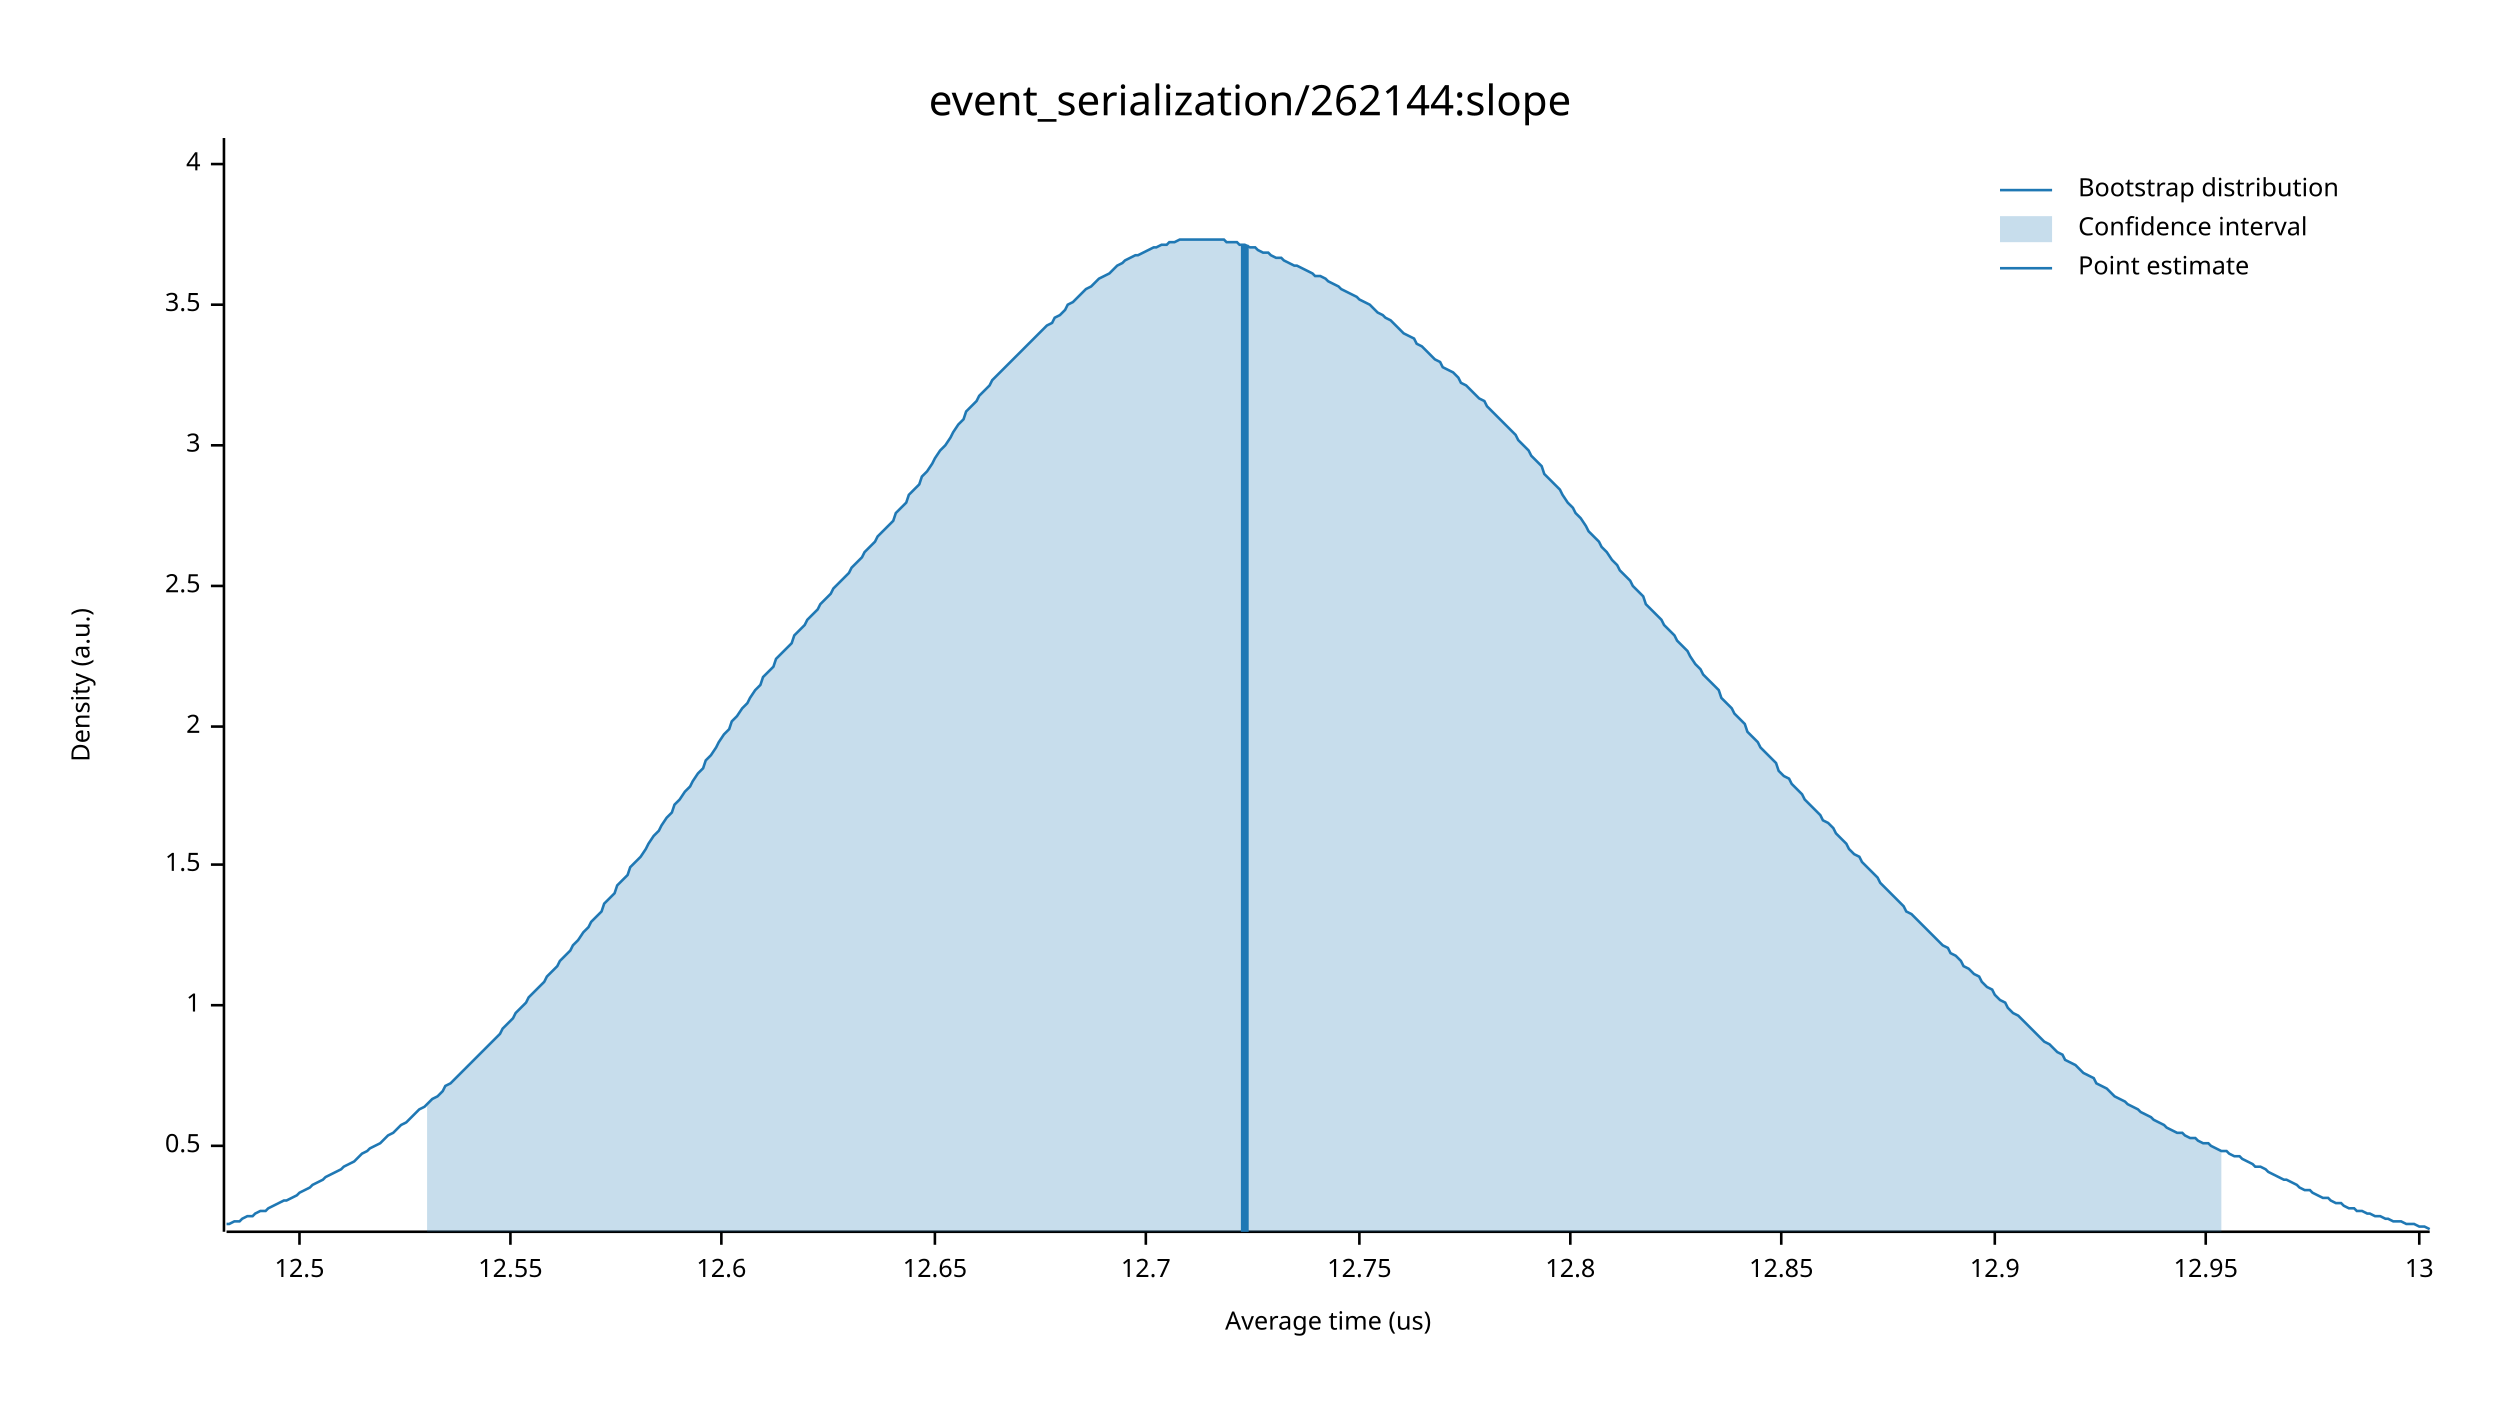
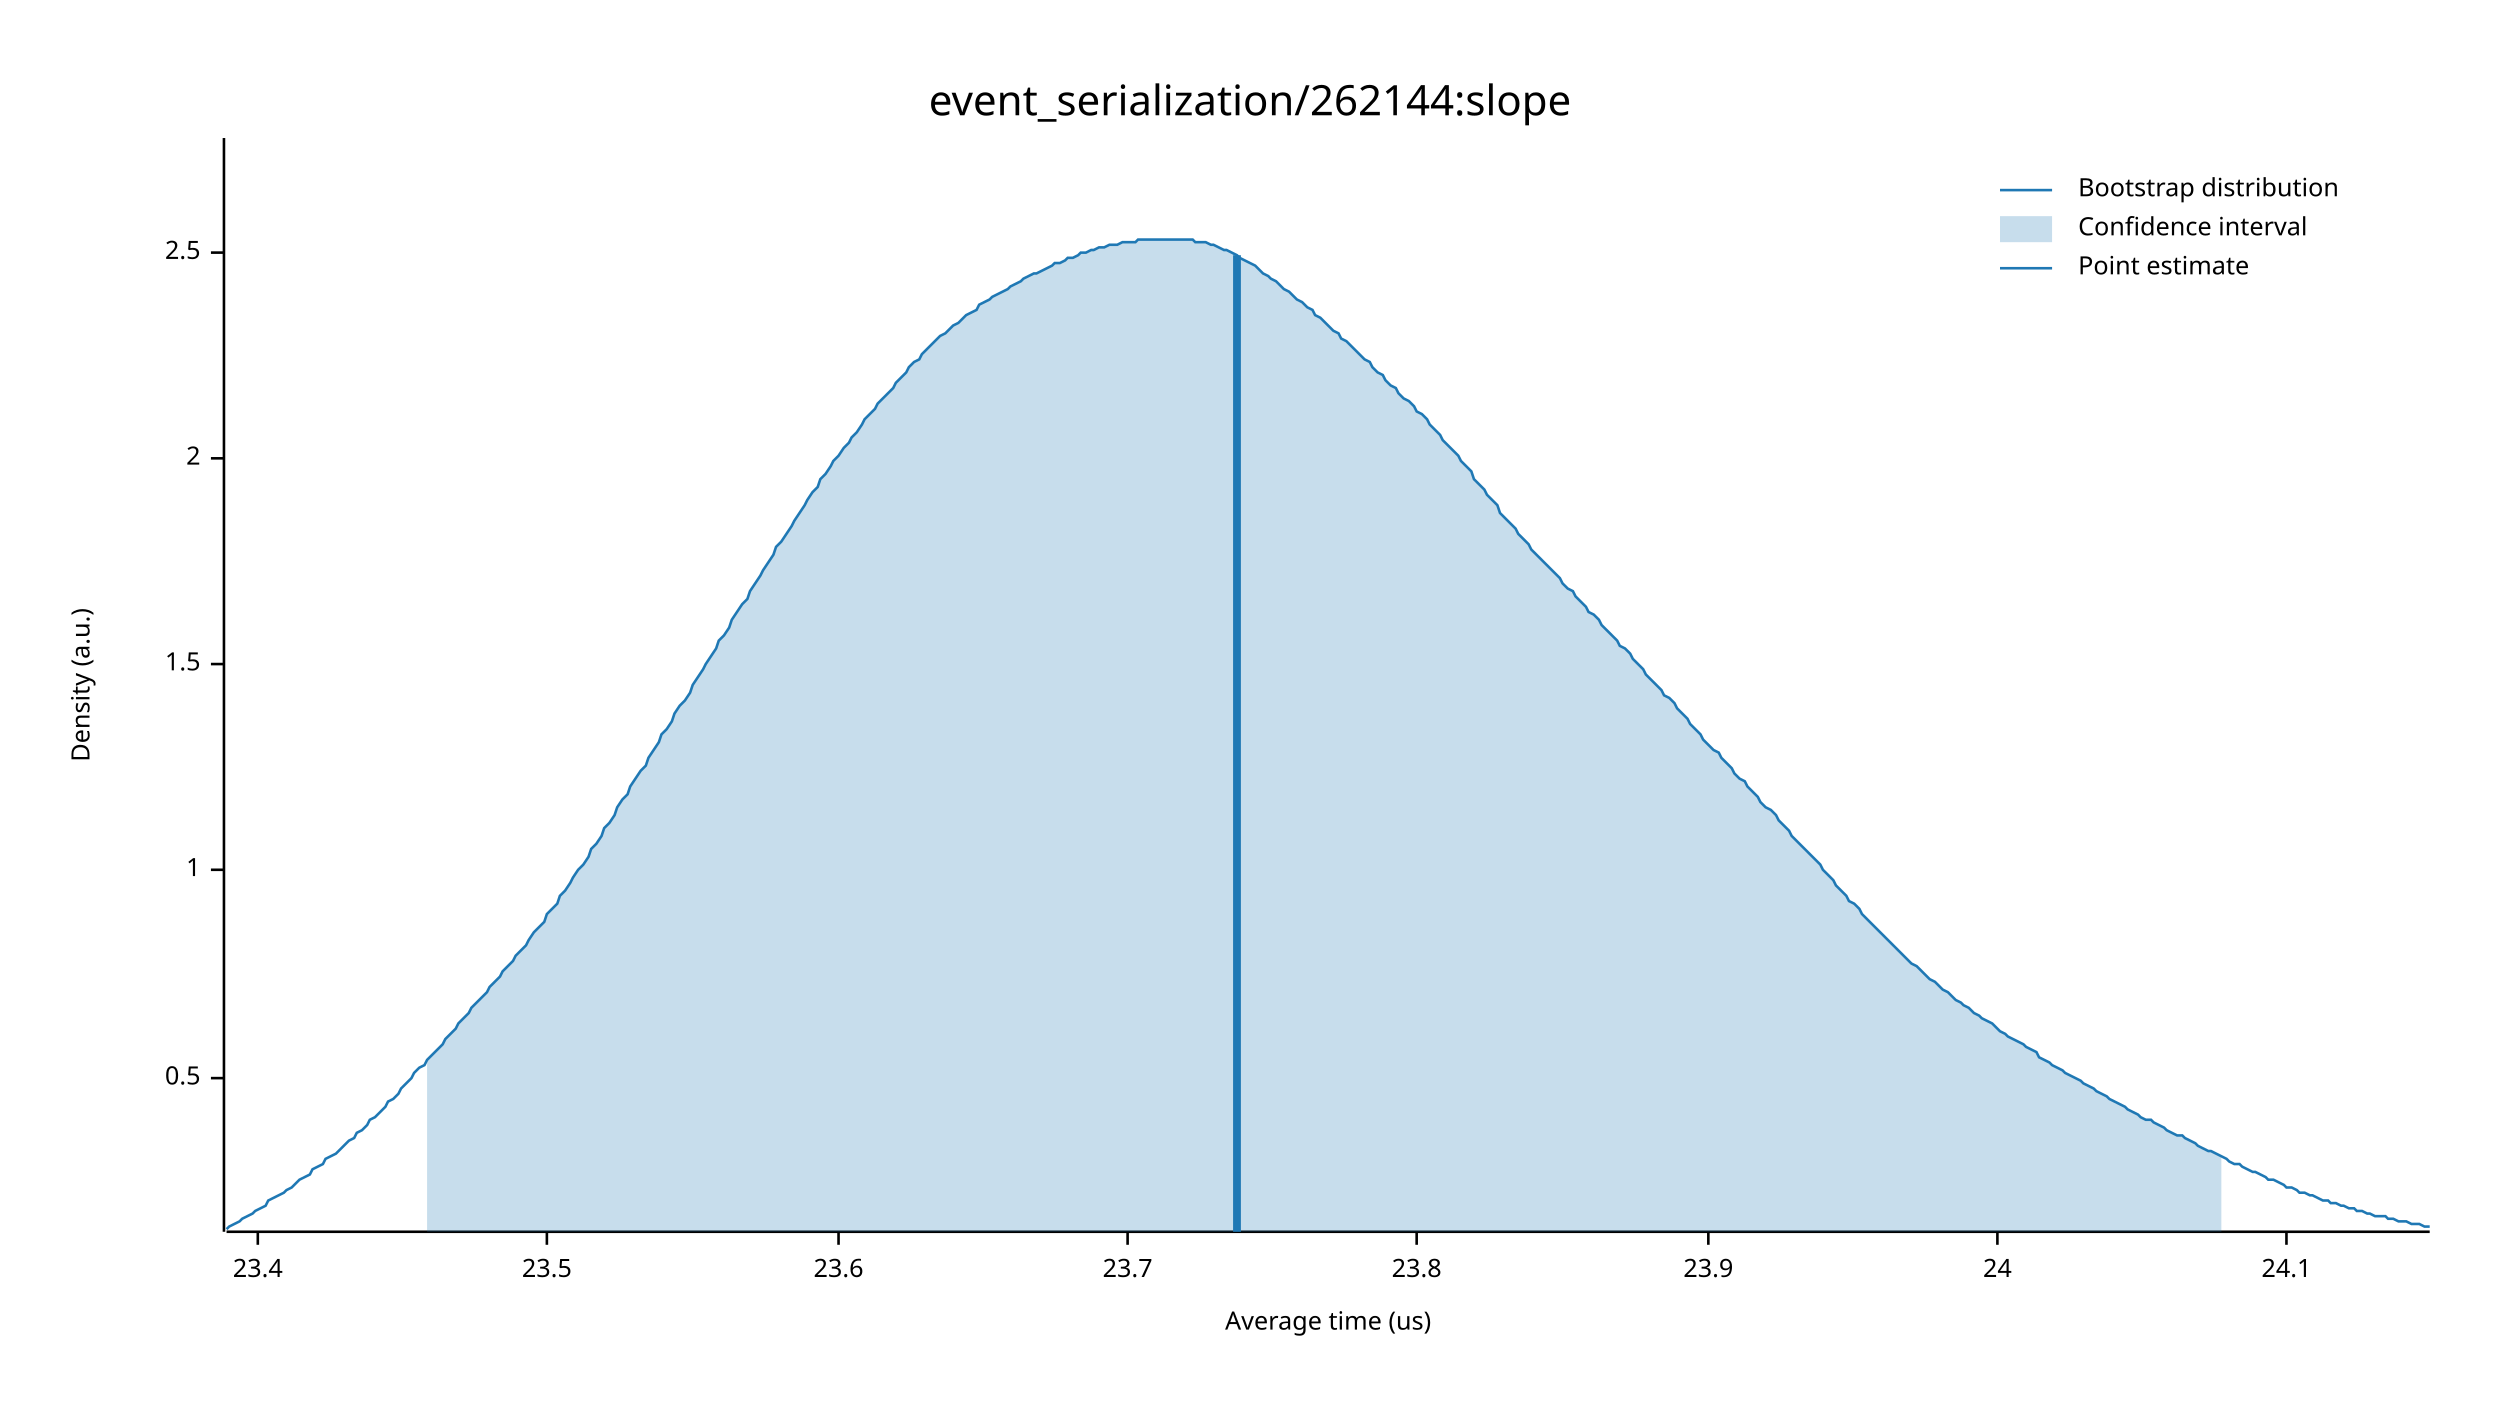
<svg xmlns="http://www.w3.org/2000/svg" width="960" height="540" viewBox="0 0 960 540">
  <text x="480" y="32" dy="0.76em" text-anchor="middle" font-family="sans-serif" font-size="16.129" opacity="1" fill="#000000">
event_serialization/262144:slope
</text>
  <text x="27" y="263" dy="0.76em" text-anchor="middle" font-family="sans-serif" font-size="9.677" opacity="1" fill="#000000" transform="rotate(270, 27, 263)">
Density (a.u.)
</text>
  <text x="510" y="513" dy="-0.5ex" text-anchor="middle" font-family="sans-serif" font-size="9.677" opacity="1" fill="#000000">
Average time (us)
</text>
  <polyline fill="none" opacity="1" stroke="#000000" stroke-width="1" points="86,53 86,473 " />
-   <text x="77" y="440" dy="0.5ex" text-anchor="end" font-family="sans-serif" font-size="9.677" opacity="1" fill="#000000">
+   <text x="77" y="414" dy="0.5ex" text-anchor="end" font-family="sans-serif" font-size="9.677" opacity="1" fill="#000000">
0.5
</text>
-   <polyline fill="none" opacity="1" stroke="#000000" stroke-width="1" points="81,440 86,440 " />
-   <text x="77" y="386" dy="0.5ex" text-anchor="end" font-family="sans-serif" font-size="9.677" opacity="1" fill="#000000">
+   <polyline fill="none" opacity="1" stroke="#000000" stroke-width="1" points="81,414 86,414 " />
+   <text x="77" y="334" dy="0.5ex" text-anchor="end" font-family="sans-serif" font-size="9.677" opacity="1" fill="#000000">
1
</text>
-   <polyline fill="none" opacity="1" stroke="#000000" stroke-width="1" points="81,386 86,386 " />
-   <text x="77" y="332" dy="0.5ex" text-anchor="end" font-family="sans-serif" font-size="9.677" opacity="1" fill="#000000">
+   <polyline fill="none" opacity="1" stroke="#000000" stroke-width="1" points="81,334 86,334 " />
+   <text x="77" y="255" dy="0.5ex" text-anchor="end" font-family="sans-serif" font-size="9.677" opacity="1" fill="#000000">
1.5
</text>
-   <polyline fill="none" opacity="1" stroke="#000000" stroke-width="1" points="81,332 86,332 " />
-   <text x="77" y="279" dy="0.5ex" text-anchor="end" font-family="sans-serif" font-size="9.677" opacity="1" fill="#000000">
+   <polyline fill="none" opacity="1" stroke="#000000" stroke-width="1" points="81,255 86,255 " />
+   <text x="77" y="176" dy="0.5ex" text-anchor="end" font-family="sans-serif" font-size="9.677" opacity="1" fill="#000000">
2
</text>
-   <polyline fill="none" opacity="1" stroke="#000000" stroke-width="1" points="81,279 86,279 " />
-   <text x="77" y="225" dy="0.5ex" text-anchor="end" font-family="sans-serif" font-size="9.677" opacity="1" fill="#000000">
+   <polyline fill="none" opacity="1" stroke="#000000" stroke-width="1" points="81,176 86,176 " />
+   <text x="77" y="97" dy="0.5ex" text-anchor="end" font-family="sans-serif" font-size="9.677" opacity="1" fill="#000000">
2.5
</text>
-   <polyline fill="none" opacity="1" stroke="#000000" stroke-width="1" points="81,225 86,225 " />
-   <text x="77" y="171" dy="0.5ex" text-anchor="end" font-family="sans-serif" font-size="9.677" opacity="1" fill="#000000">
- 3
+   <polyline fill="none" opacity="1" stroke="#000000" stroke-width="1" points="81,97 86,97 " />
+   <polyline fill="none" opacity="1" stroke="#000000" stroke-width="1" points="87,473 933,473 " />
+   <text x="99" y="483" dy="0.76em" text-anchor="middle" font-family="sans-serif" font-size="9.677" opacity="1" fill="#000000">
+ 23.4
</text>
-   <polyline fill="none" opacity="1" stroke="#000000" stroke-width="1" points="81,171 86,171 " />
-   <text x="77" y="117" dy="0.5ex" text-anchor="end" font-family="sans-serif" font-size="9.677" opacity="1" fill="#000000">
- 3.5
+   <polyline fill="none" opacity="1" stroke="#000000" stroke-width="1" points="99,473 99,478 " />
+   <text x="210" y="483" dy="0.76em" text-anchor="middle" font-family="sans-serif" font-size="9.677" opacity="1" fill="#000000">
+ 23.5
</text>
-   <polyline fill="none" opacity="1" stroke="#000000" stroke-width="1" points="81,117 86,117 " />
-   <text x="77" y="63" dy="0.5ex" text-anchor="end" font-family="sans-serif" font-size="9.677" opacity="1" fill="#000000">
- 4
+   <polyline fill="none" opacity="1" stroke="#000000" stroke-width="1" points="210,473 210,478 " />
+   <text x="322" y="483" dy="0.76em" text-anchor="middle" font-family="sans-serif" font-size="9.677" opacity="1" fill="#000000">
+ 23.6
</text>
-   <polyline fill="none" opacity="1" stroke="#000000" stroke-width="1" points="81,63 86,63 " />
-   <polyline fill="none" opacity="1" stroke="#000000" stroke-width="1" points="87,473 933,473 " />
-   <text x="115" y="483" dy="0.76em" text-anchor="middle" font-family="sans-serif" font-size="9.677" opacity="1" fill="#000000">
- 12.5
+   <polyline fill="none" opacity="1" stroke="#000000" stroke-width="1" points="322,473 322,478 " />
+   <text x="433" y="483" dy="0.76em" text-anchor="middle" font-family="sans-serif" font-size="9.677" opacity="1" fill="#000000">
+ 23.7
</text>
-   <polyline fill="none" opacity="1" stroke="#000000" stroke-width="1" points="115,473 115,478 " />
-   <text x="196" y="483" dy="0.76em" text-anchor="middle" font-family="sans-serif" font-size="9.677" opacity="1" fill="#000000">
- 12.55
+   <polyline fill="none" opacity="1" stroke="#000000" stroke-width="1" points="433,473 433,478 " />
+   <text x="544" y="483" dy="0.76em" text-anchor="middle" font-family="sans-serif" font-size="9.677" opacity="1" fill="#000000">
+ 23.8
</text>
-   <polyline fill="none" opacity="1" stroke="#000000" stroke-width="1" points="196,473 196,478 " />
-   <text x="277" y="483" dy="0.76em" text-anchor="middle" font-family="sans-serif" font-size="9.677" opacity="1" fill="#000000">
- 12.6
+   <polyline fill="none" opacity="1" stroke="#000000" stroke-width="1" points="544,473 544,478 " />
+   <text x="656" y="483" dy="0.76em" text-anchor="middle" font-family="sans-serif" font-size="9.677" opacity="1" fill="#000000">
+ 23.9
</text>
-   <polyline fill="none" opacity="1" stroke="#000000" stroke-width="1" points="277,473 277,478 " />
-   <text x="359" y="483" dy="0.76em" text-anchor="middle" font-family="sans-serif" font-size="9.677" opacity="1" fill="#000000">
- 12.65
+   <polyline fill="none" opacity="1" stroke="#000000" stroke-width="1" points="656,473 656,478 " />
+   <text x="767" y="483" dy="0.76em" text-anchor="middle" font-family="sans-serif" font-size="9.677" opacity="1" fill="#000000">
+ 24
</text>
-   <polyline fill="none" opacity="1" stroke="#000000" stroke-width="1" points="359,473 359,478 " />
-   <text x="440" y="483" dy="0.76em" text-anchor="middle" font-family="sans-serif" font-size="9.677" opacity="1" fill="#000000">
- 12.7
+   <polyline fill="none" opacity="1" stroke="#000000" stroke-width="1" points="767,473 767,478 " />
+   <text x="878" y="483" dy="0.76em" text-anchor="middle" font-family="sans-serif" font-size="9.677" opacity="1" fill="#000000">
+ 24.1
</text>
-   <polyline fill="none" opacity="1" stroke="#000000" stroke-width="1" points="440,473 440,478 " />
-   <text x="522" y="483" dy="0.76em" text-anchor="middle" font-family="sans-serif" font-size="9.677" opacity="1" fill="#000000">
- 12.75
- </text>
-   <polyline fill="none" opacity="1" stroke="#000000" stroke-width="1" points="522,473 522,478 " />
-   <text x="603" y="483" dy="0.76em" text-anchor="middle" font-family="sans-serif" font-size="9.677" opacity="1" fill="#000000">
- 12.8
- </text>
-   <polyline fill="none" opacity="1" stroke="#000000" stroke-width="1" points="603,473 603,478 " />
-   <text x="684" y="483" dy="0.76em" text-anchor="middle" font-family="sans-serif" font-size="9.677" opacity="1" fill="#000000">
- 12.85
- </text>
-   <polyline fill="none" opacity="1" stroke="#000000" stroke-width="1" points="684,473 684,478 " />
-   <text x="766" y="483" dy="0.76em" text-anchor="middle" font-family="sans-serif" font-size="9.677" opacity="1" fill="#000000">
- 12.9
- </text>
-   <polyline fill="none" opacity="1" stroke="#000000" stroke-width="1" points="766,473 766,478 " />
-   <text x="847" y="483" dy="0.76em" text-anchor="middle" font-family="sans-serif" font-size="9.677" opacity="1" fill="#000000">
- 12.95
- </text>
-   <polyline fill="none" opacity="1" stroke="#000000" stroke-width="1" points="847,473 847,478 " />
-   <text x="929" y="483" dy="0.76em" text-anchor="middle" font-family="sans-serif" font-size="9.677" opacity="1" fill="#000000">
- 13
- </text>
-   <polyline fill="none" opacity="1" stroke="#000000" stroke-width="1" points="929,473 929,478 " />
-   <polyline fill="none" opacity="1" stroke="#1F78B4" stroke-width="1" points="87,470 88,470 90,469 92,469 93,468 95,467 97,467 98,466 100,465 102,465 103,464 105,463 107,462 109,461 110,461 112,460 114,459 115,458 117,457 119,456 120,455 122,454 124,453 125,452 127,451 129,450 131,449 132,448 134,447 136,446 137,445 139,443 141,442 142,441 144,440 146,439 148,437 149,436 151,435 153,433 154,432 156,431 158,429 159,428 161,426 163,425 164,424 166,422 168,421 170,419 171,417 173,416 175,414 176,413 178,411 180,409 181,408 183,406 185,404 187,402 188,401 190,399 192,397 193,395 195,393 197,391 198,389 200,387 202,385 203,383 205,381 207,379 209,377 210,375 212,373 214,371 215,369 217,367 219,365 220,363 222,361 224,358 226,356 227,354 229,352 231,350 232,347 234,345 236,343 237,340 239,338 241,336 242,333 244,331 246,329 248,326 249,324 251,321 253,319 254,317 256,314 258,312 259,309 261,307 263,304 265,302 266,300 268,297 270,295 271,292 273,290 275,287 276,285 278,282 280,280 281,277 283,275 285,272 287,270 288,268 290,265 292,263 293,260 295,258 297,256 298,253 300,251 302,249 304,247 305,244 307,242 309,240 310,238 312,236 314,234 315,232 317,230 319,228 320,226 322,224 324,222 326,220 327,218 329,216 331,214 332,212 334,210 336,208 337,206 339,204 341,202 343,200 344,197 346,195 348,193 349,190 351,188 353,186 354,183 356,181 358,178 359,176 361,173 363,171 365,168 366,166 368,163 370,161 371,158 373,156 375,154 376,152 378,150 380,148 381,146 383,144 385,142 387,140 388,139 390,137 392,135 393,134 395,132 397,130 398,129 400,127 402,125 404,124 405,122 407,121 409,119 410,117 412,116 414,114 415,113 417,111 419,110 420,109 422,107 424,106 426,105 427,104 429,102 431,101 432,100 434,99 436,98 437,98 439,97 441,96 443,95 444,95 446,94 448,94 449,93 451,93 453,92 454,92 456,92 458,92 459,92 461,92 463,92 465,92 466,92 468,92 470,92 471,93 473,93 475,93 476,94 478,94 480,95 482,95 483,96 485,97 487,97 488,98 490,99 492,99 493,100 495,101 497,102 498,102 500,103 502,104 504,105 505,106 507,106 509,107 510,108 512,109 514,110 515,111 517,112 519,113 521,114 522,115 524,116 526,117 527,118 529,120 531,121 532,122 534,123 536,125 537,126 539,128 541,129 543,130 544,132 546,133 548,135 549,136 551,138 553,139 554,141 556,142 558,143 560,145 561,147 563,148 565,150 566,151 568,153 570,154 571,156 573,158 575,160 576,161 578,163 580,165 582,167 583,169 585,171 587,173 588,175 590,177 592,179 593,182 595,184 597,186 599,188 600,190 602,193 604,195 605,197 607,199 609,202 610,204 612,206 614,208 615,210 617,212 619,215 621,217 622,219 624,221 626,223 627,225 629,227 631,229 632,232 634,234 636,236 638,238 639,240 641,242 643,244 644,246 646,248 648,250 649,252 651,255 653,257 654,259 656,261 658,263 660,265 661,268 663,270 665,272 666,274 668,276 670,278 671,281 673,283 675,285 676,287 678,289 680,291 682,293 683,296 685,298 687,299 688,301 690,303 692,305 693,307 695,309 697,311 699,313 700,315 702,316 704,318 705,320 707,322 709,324 710,326 712,328 714,329 715,331 717,333 719,335 721,337 722,339 724,341 726,343 727,344 729,346 731,348 732,350 734,351 736,353 738,355 739,356 741,358 743,360 744,361 746,363 748,364 749,366 751,367 753,369 754,371 756,372 758,374 760,375 761,377 763,379 765,380 766,382 768,384 770,385 771,387 773,389 775,390 777,392 778,393 780,395 782,397 783,398 785,400 787,401 788,402 790,404 792,405 793,407 795,408 797,409 799,411 800,412 802,413 804,414 805,416 807,417 809,418 810,419 812,421 814,422 816,423 817,424 819,425 821,426 822,427 824,428 826,429 827,430 829,431 831,432 832,433 834,434 836,435 838,435 839,436 841,437 843,437 844,438 846,439 848,439 849,440 851,441 853,442 855,442 856,443 858,444 860,444 861,445 863,446 865,447 866,448 868,448 870,449 871,450 873,451 875,452 877,453 878,453 880,454 882,455 883,456 885,457 887,457 888,458 890,459 892,460 894,460 895,461 897,462 899,462 900,463 902,464 904,464 905,465 907,465 909,466 910,466 912,467 914,467 916,468 917,468 919,469 921,469 922,469 924,470 926,470 927,470 929,471 931,471 933,472 " />
-   <polygon opacity="0.25" fill="#1F78B4" points="164,424 166,422 168,421 170,419 171,417 173,416 175,414 176,413 178,411 180,409 181,408 183,406 185,404 187,402 188,401 190,399 192,397 193,395 195,393 197,391 198,389 200,387 202,385 203,383 205,381 207,379 209,377 210,375 212,373 214,371 215,369 217,367 219,365 220,363 222,361 224,358 226,356 227,354 229,352 231,350 232,347 234,345 236,343 237,340 239,338 241,336 242,333 244,331 246,329 248,326 249,324 251,321 253,319 254,317 256,314 258,312 259,309 261,307 263,304 265,302 266,300 268,297 270,295 271,292 273,290 275,287 276,285 278,282 280,280 281,277 283,275 285,272 287,270 288,268 290,265 292,263 293,260 295,258 297,256 298,253 300,251 302,249 304,247 305,244 307,242 309,240 310,238 312,236 314,234 315,232 317,230 319,228 320,226 322,224 324,222 326,220 327,218 329,216 331,214 332,212 334,210 336,208 337,206 339,204 341,202 343,200 344,197 346,195 348,193 349,190 351,188 353,186 354,183 356,181 358,178 359,176 361,173 363,171 365,168 366,166 368,163 370,161 371,158 373,156 375,154 376,152 378,150 380,148 381,146 383,144 385,142 387,140 388,139 390,137 392,135 393,134 395,132 397,130 398,129 400,127 402,125 404,124 405,122 407,121 409,119 410,117 412,116 414,114 415,113 417,111 419,110 420,109 422,107 424,106 426,105 427,104 429,102 431,101 432,100 434,99 436,98 437,98 439,97 441,96 443,95 444,95 446,94 448,94 449,93 451,93 453,92 454,92 456,92 458,92 459,92 461,92 463,92 465,92 466,92 468,92 470,92 471,93 473,93 475,93 476,94 478,94 480,95 482,95 483,96 485,97 487,97 488,98 490,99 492,99 493,100 495,101 497,102 498,102 500,103 502,104 504,105 505,106 507,106 509,107 510,108 512,109 514,110 515,111 517,112 519,113 521,114 522,115 524,116 526,117 527,118 529,120 531,121 532,122 534,123 536,125 537,126 539,128 541,129 543,130 544,132 546,133 548,135 549,136 551,138 553,139 554,141 556,142 558,143 560,145 561,147 563,148 565,150 566,151 568,153 570,154 571,156 573,158 575,160 576,161 578,163 580,165 582,167 583,169 585,171 587,173 588,175 590,177 592,179 593,182 595,184 597,186 599,188 600,190 602,193 604,195 605,197 607,199 609,202 610,204 612,206 614,208 615,210 617,212 619,215 621,217 622,219 624,221 626,223 627,225 629,227 631,229 632,232 634,234 636,236 638,238 639,240 641,242 643,244 644,246 646,248 648,250 649,252 651,255 653,257 654,259 656,261 658,263 660,265 661,268 663,270 665,272 666,274 668,276 670,278 671,281 673,283 675,285 676,287 678,289 680,291 682,293 683,296 685,298 687,299 688,301 690,303 692,305 693,307 695,309 697,311 699,313 700,315 702,316 704,318 705,320 707,322 709,324 710,326 712,328 714,329 715,331 717,333 719,335 721,337 722,339 724,341 726,343 727,344 729,346 731,348 732,350 734,351 736,353 738,355 739,356 741,358 743,360 744,361 746,363 748,364 749,366 751,367 753,369 754,371 756,372 758,374 760,375 761,377 763,379 765,380 766,382 768,384 770,385 771,387 773,389 775,390 777,392 778,393 780,395 782,397 783,398 785,400 787,401 788,402 790,404 792,405 793,407 795,408 797,409 799,411 800,412 802,413 804,414 805,416 807,417 809,418 810,419 812,421 814,422 816,423 817,424 819,425 821,426 822,427 824,428 826,429 827,430 829,431 831,432 832,433 834,434 836,435 838,435 839,436 841,437 843,437 844,438 846,439 848,439 849,440 851,441 853,442 853,473 164,473 " />
-   <polyline fill="none" opacity="1" stroke="#1F78B4" stroke-width="3" points="478,473 478,94 " />
+   <polyline fill="none" opacity="1" stroke="#000000" stroke-width="1" points="878,473 878,478 " />
+   <polyline fill="none" opacity="1" stroke="#1F78B4" stroke-width="1" points="87,472 88,471 90,470 92,469 93,468 95,467 97,466 98,465 100,464 102,463 103,461 105,460 107,459 109,458 110,457 112,456 114,454 115,453 117,452 119,451 120,449 122,448 124,447 125,445 127,444 129,443 131,441 132,440 134,438 136,437 137,435 139,434 141,432 142,430 144,429 146,427 148,425 149,423 151,422 153,420 154,418 156,416 158,414 159,412 161,410 163,409 164,407 166,405 168,403 170,401 171,399 173,397 175,395 176,393 178,391 180,389 181,387 183,385 185,383 187,381 188,379 190,377 192,375 193,373 195,371 197,369 198,367 200,365 202,363 203,361 205,358 207,356 209,354 210,351 212,349 214,347 215,344 217,342 219,339 220,337 222,334 224,332 226,329 227,326 229,324 231,321 232,318 234,316 236,313 237,310 239,307 241,305 242,302 244,299 246,296 248,294 249,291 251,288 253,285 254,282 256,280 258,277 259,274 261,271 263,269 265,266 266,263 268,260 270,257 271,255 273,252 275,249 276,246 278,244 280,241 281,238 283,235 285,232 287,230 288,227 290,224 292,221 293,219 295,216 297,213 298,210 300,208 302,205 304,202 305,200 307,197 309,194 310,192 312,189 314,187 315,184 317,182 319,179 320,177 322,175 324,172 326,170 327,168 329,166 331,163 332,161 334,159 336,157 337,155 339,153 341,151 343,149 344,147 346,145 348,143 349,141 351,139 353,138 354,136 356,134 358,132 359,131 361,129 363,128 365,126 366,125 368,124 370,122 371,121 373,120 375,119 376,117 378,116 380,115 381,114 383,113 385,112 387,111 388,110 390,109 392,108 393,107 395,106 397,105 398,105 400,104 402,103 404,102 405,101 407,101 409,100 410,99 412,99 414,98 415,97 417,97 419,96 420,96 422,95 424,95 426,94 427,94 429,94 431,93 432,93 434,93 436,93 437,92 439,92 441,92 443,92 444,92 446,92 448,92 449,92 451,92 453,92 454,92 456,92 458,92 459,93 461,93 463,93 465,94 466,94 468,95 470,96 471,96 473,97 475,98 476,99 478,100 480,101 482,102 483,103 485,105 487,106 488,107 490,108 492,110 493,111 495,112 497,114 498,115 500,116 502,118 504,119 505,121 507,122 509,124 510,125 512,127 514,128 515,130 517,131 519,133 521,135 522,136 524,138 526,139 527,141 529,143 531,144 532,146 534,148 536,149 537,151 539,153 541,154 543,156 544,158 546,159 548,161 549,163 551,165 553,167 554,169 556,171 558,173 560,175 561,177 563,179 565,181 566,184 568,186 570,188 571,190 573,192 575,194 576,197 578,199 580,201 582,203 583,205 585,207 587,209 588,211 590,213 592,215 593,216 595,218 597,220 599,222 600,224 602,226 604,227 605,229 607,231 609,233 610,235 612,236 614,238 615,240 617,242 619,244 621,246 622,248 624,249 626,251 627,253 629,255 631,257 632,259 634,261 636,263 638,265 639,267 641,268 643,270 644,272 646,274 648,276 649,278 651,280 653,282 654,284 656,286 658,288 660,289 661,291 663,293 665,295 666,297 668,299 670,300 671,302 673,304 675,306 676,308 678,310 680,311 682,313 683,315 685,317 687,319 688,321 690,323 692,325 693,326 695,328 697,330 699,332 700,334 702,336 704,338 705,340 707,342 709,344 710,346 712,347 714,349 715,351 717,353 719,355 721,357 722,358 724,360 726,362 727,363 729,365 731,367 732,368 734,370 736,371 738,373 739,374 741,376 743,377 744,378 746,380 748,381 749,382 751,384 753,385 754,386 756,387 758,389 760,390 761,391 763,392 765,393 766,394 768,396 770,397 771,398 773,399 775,400 777,401 778,402 780,403 782,404 783,406 785,407 787,408 788,409 790,410 792,411 793,412 795,413 797,414 799,415 800,416 802,417 804,418 805,419 807,420 809,421 810,422 812,423 814,424 816,425 817,426 819,427 821,428 822,429 824,430 826,430 827,431 829,432 831,433 832,434 834,435 836,436 838,436 839,437 841,438 843,439 844,440 846,441 848,442 849,442 851,443 853,444 855,445 856,446 858,447 860,447 861,448 863,449 865,450 866,450 868,451 870,452 871,453 873,453 875,454 877,455 878,456 880,456 882,457 883,458 885,458 887,459 888,459 890,460 892,461 894,461 895,462 897,462 899,463 900,463 902,464 904,464 905,465 907,465 909,466 910,466 912,467 914,467 916,467 917,468 919,468 921,469 922,469 924,469 926,470 927,470 929,470 931,471 933,471 " />
+   <polygon opacity="0.25" fill="#1F78B4" points="164,407 166,405 168,403 170,401 171,399 173,397 175,395 176,393 178,391 180,389 181,387 183,385 185,383 187,381 188,379 190,377 192,375 193,373 195,371 197,369 198,367 200,365 202,363 203,361 205,358 207,356 209,354 210,351 212,349 214,347 215,344 217,342 219,339 220,337 222,334 224,332 226,329 227,326 229,324 231,321 232,318 234,316 236,313 237,310 239,307 241,305 242,302 244,299 246,296 248,294 249,291 251,288 253,285 254,282 256,280 258,277 259,274 261,271 263,269 265,266 266,263 268,260 270,257 271,255 273,252 275,249 276,246 278,244 280,241 281,238 283,235 285,232 287,230 288,227 290,224 292,221 293,219 295,216 297,213 298,210 300,208 302,205 304,202 305,200 307,197 309,194 310,192 312,189 314,187 315,184 317,182 319,179 320,177 322,175 324,172 326,170 327,168 329,166 331,163 332,161 334,159 336,157 337,155 339,153 341,151 343,149 344,147 346,145 348,143 349,141 351,139 353,138 354,136 356,134 358,132 359,131 361,129 363,128 365,126 366,125 368,124 370,122 371,121 373,120 375,119 376,117 378,116 380,115 381,114 383,113 385,112 387,111 388,110 390,109 392,108 393,107 395,106 397,105 398,105 400,104 402,103 404,102 405,101 407,101 409,100 410,99 412,99 414,98 415,97 417,97 419,96 420,96 422,95 424,95 426,94 427,94 429,94 431,93 432,93 434,93 436,93 437,92 439,92 441,92 443,92 444,92 446,92 448,92 449,92 451,92 453,92 454,92 456,92 458,92 459,93 461,93 463,93 465,94 466,94 468,95 470,96 471,96 473,97 475,98 476,99 478,100 480,101 482,102 483,103 485,105 487,106 488,107 490,108 492,110 493,111 495,112 497,114 498,115 500,116 502,118 504,119 505,121 507,122 509,124 510,125 512,127 514,128 515,130 517,131 519,133 521,135 522,136 524,138 526,139 527,141 529,143 531,144 532,146 534,148 536,149 537,151 539,153 541,154 543,156 544,158 546,159 548,161 549,163 551,165 553,167 554,169 556,171 558,173 560,175 561,177 563,179 565,181 566,184 568,186 570,188 571,190 573,192 575,194 576,197 578,199 580,201 582,203 583,205 585,207 587,209 588,211 590,213 592,215 593,216 595,218 597,220 599,222 600,224 602,226 604,227 605,229 607,231 609,233 610,235 612,236 614,238 615,240 617,242 619,244 621,246 622,248 624,249 626,251 627,253 629,255 631,257 632,259 634,261 636,263 638,265 639,267 641,268 643,270 644,272 646,274 648,276 649,278 651,280 653,282 654,284 656,286 658,288 660,289 661,291 663,293 665,295 666,297 668,299 670,300 671,302 673,304 675,306 676,308 678,310 680,311 682,313 683,315 685,317 687,319 688,321 690,323 692,325 693,326 695,328 697,330 699,332 700,334 702,336 704,338 705,340 707,342 709,344 710,346 712,347 714,349 715,351 717,353 719,355 721,357 722,358 724,360 726,362 727,363 729,365 731,367 732,368 734,370 736,371 738,373 739,374 741,376 743,377 744,378 746,380 748,381 749,382 751,384 753,385 754,386 756,387 758,389 760,390 761,391 763,392 765,393 766,394 768,396 770,397 771,398 773,399 775,400 777,401 778,402 780,403 782,404 783,406 785,407 787,408 788,409 790,410 792,411 793,412 795,413 797,414 799,415 800,416 802,417 804,418 805,419 807,420 809,421 810,422 812,423 814,424 816,425 817,426 819,427 821,428 822,429 824,430 826,430 827,431 829,432 831,433 832,434 834,435 836,436 838,436 839,437 841,438 843,439 844,440 846,441 848,442 849,442 851,443 853,444 853,473 164,473 " />
+   <polyline fill="none" opacity="1" stroke="#1F78B4" stroke-width="3" points="475,473 475,98 " />
  <text x="798" y="68" dy="0.76em" text-anchor="start" font-family="sans-serif" font-size="9.677" opacity="1" fill="#000000">
Bootstrap distribution
</text>
  <text x="798" y="83" dy="0.76em" text-anchor="start" font-family="sans-serif" font-size="9.677" opacity="1" fill="#000000">
Confidence interval
</text>
  <text x="798" y="98" dy="0.76em" text-anchor="start" font-family="sans-serif" font-size="9.677" opacity="1" fill="#000000">
Point estimate
</text>
  <polyline fill="none" opacity="1" stroke="#1F78B4" stroke-width="1" points="768,73 788,73 " />
  <rect x="768" y="83" width="20" height="10" opacity="0.25" fill="#1F78B4" stroke="none" />
  <polyline fill="none" opacity="1" stroke="#1F78B4" stroke-width="1" points="768,103 788,103 " />
</svg>
